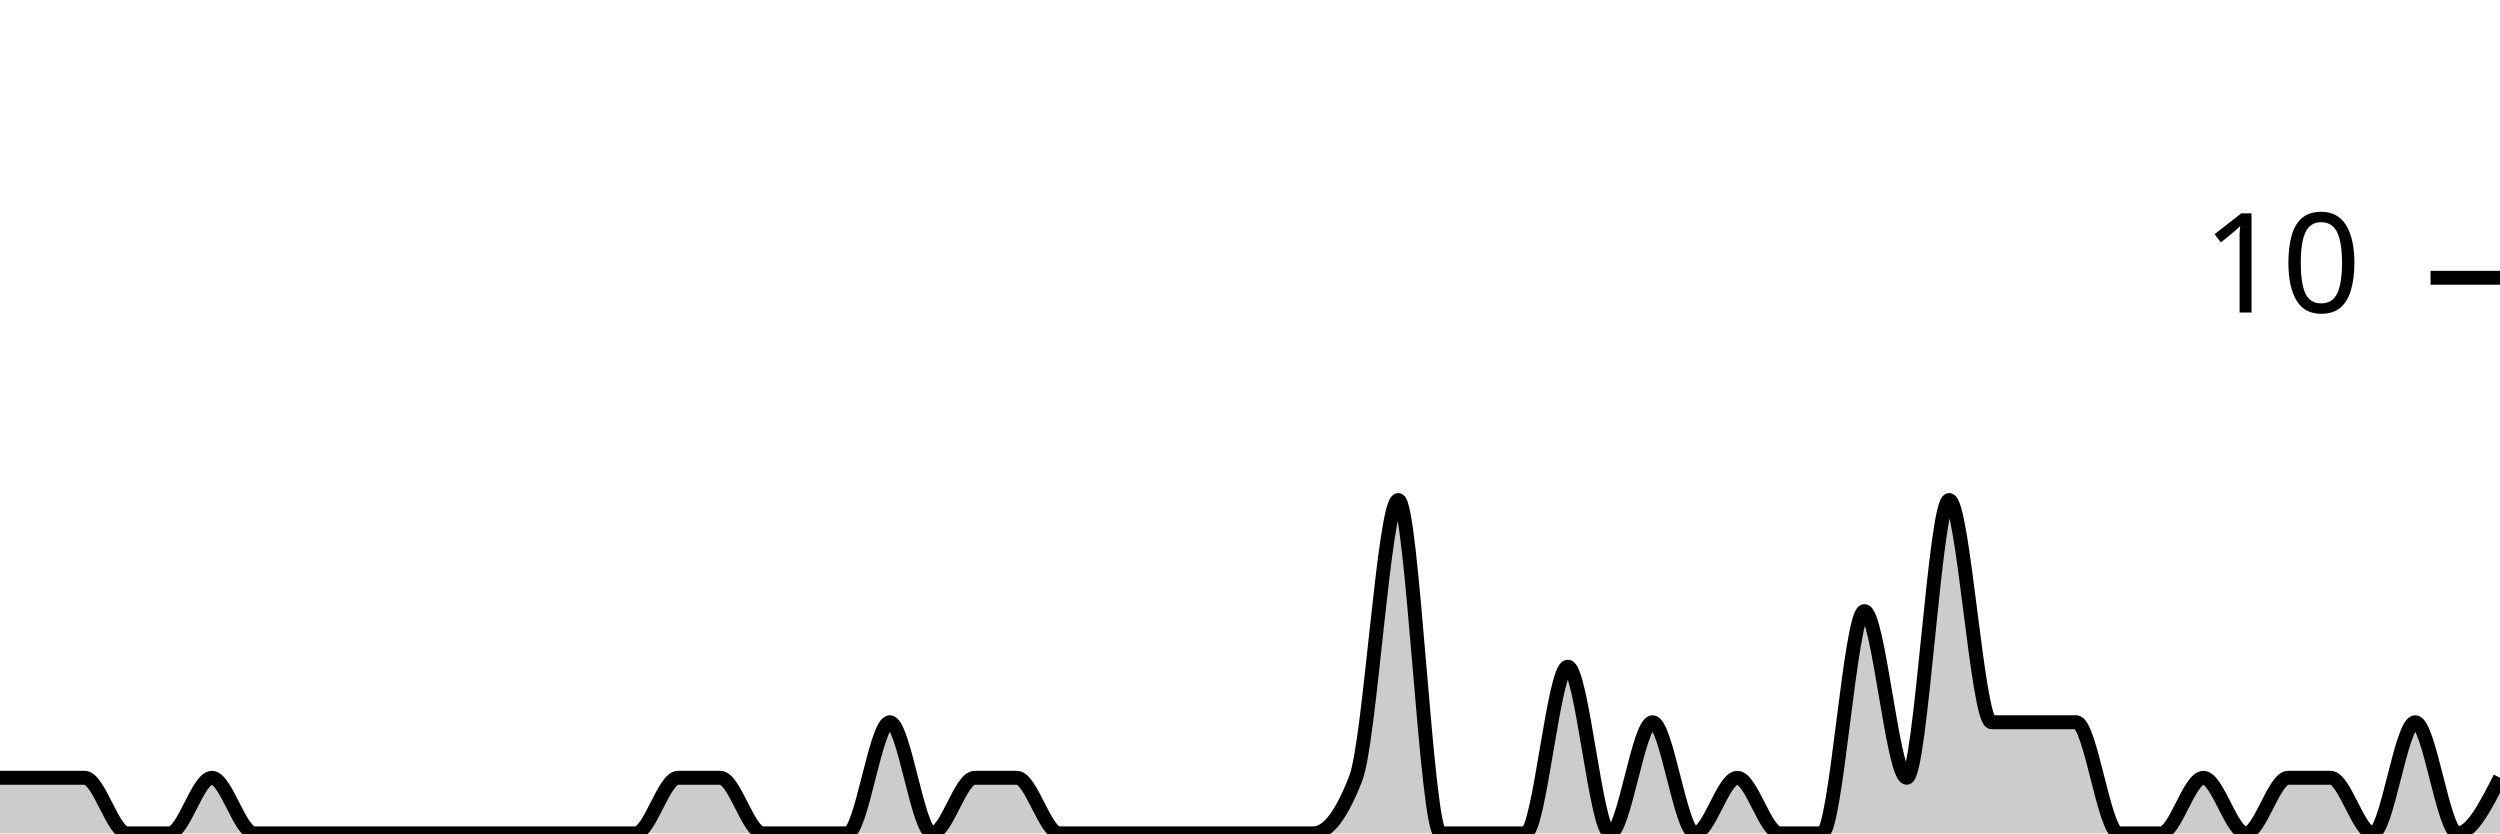
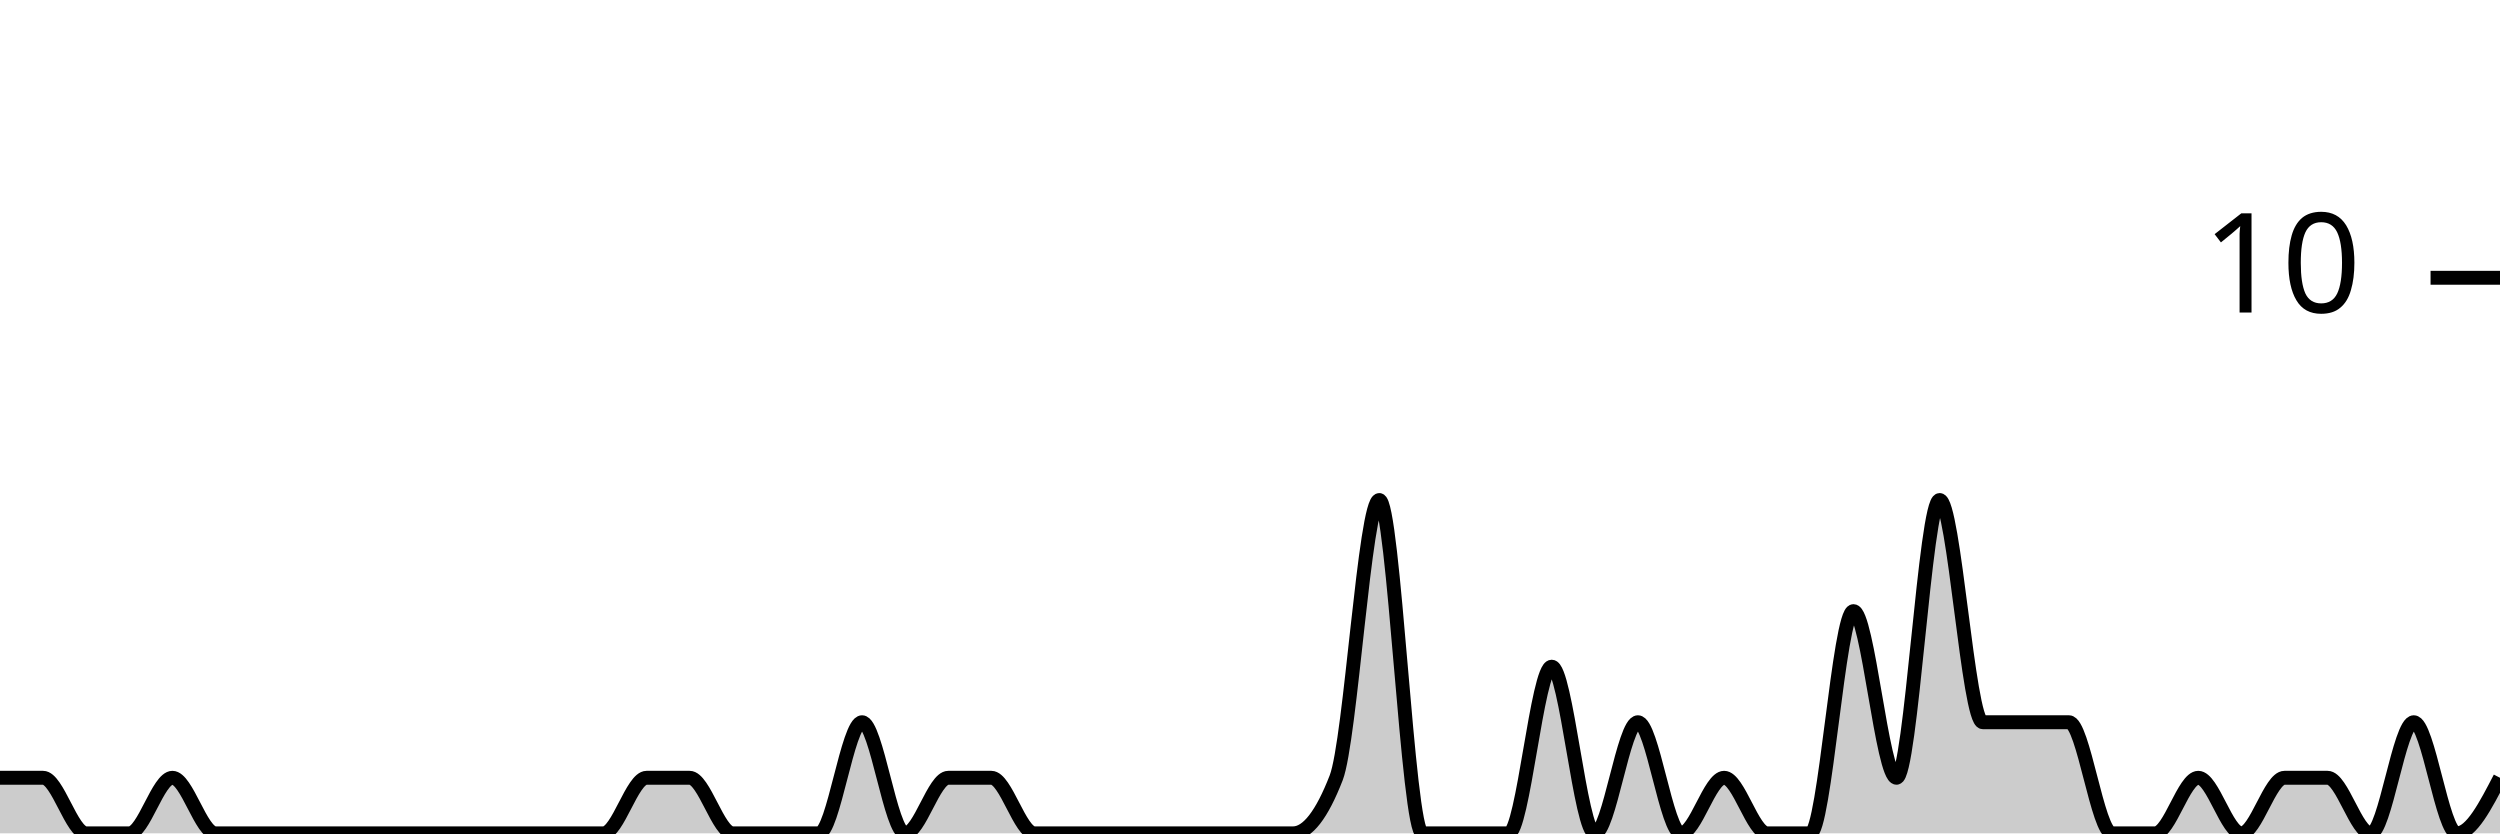
<svg xmlns="http://www.w3.org/2000/svg" viewBox="0 0 180 60">
  <g transform="translate(0,20)">
-     <path class="area" fill="rgba(0, 0, 0, 0.2)" d="M0,36C1.017,36,2.034,36,3.051,36C4.068,36,5.085,36,6.102,36C7.119,36,8.136,40,9.153,40C10.169,40,11.186,40,12.203,40C13.22,40,14.237,36,15.254,36C16.271,36,17.288,40,18.305,40C19.322,40,20.339,40,21.356,40C22.373,40,23.39,40,24.407,40C25.424,40,26.441,40,27.458,40C28.475,40,29.492,40,30.508,40C31.525,40,32.542,40,33.559,40C34.576,40,35.593,40,36.61,40C37.627,40,38.644,40,39.661,40C40.678,40,41.695,40,42.712,40C43.729,40,44.746,40,45.763,40C46.78,40,47.797,36,48.814,36C49.831,36,50.847,36,51.864,36C52.881,36,53.898,40,54.915,40C55.932,40,56.949,40,57.966,40C58.983,40,60,40,61.017,40C62.034,40,63.051,32,64.068,32C65.085,32,66.102,40,67.119,40C68.136,40,69.153,36,70.169,36C71.186,36,72.203,36,73.22,36C74.237,36,75.254,40,76.271,40C77.288,40,78.305,40,79.322,40C80.339,40,81.356,40,82.373,40C83.39,40,84.407,40,85.424,40C86.441,40,87.458,40,88.475,40C89.492,40,90.508,40,91.525,40C92.542,40,93.559,40,94.576,40C95.593,40,96.61,38.667,97.627,36C98.644,33.333,99.661,16,100.678,16C101.695,16,102.712,40,103.729,40C104.746,40,105.763,40,106.78,40C107.797,40,108.814,40,109.831,40C110.847,40,111.864,28,112.881,28C113.898,28,114.915,40,115.932,40C116.949,40,117.966,32,118.983,32C120,32,121.017,40,122.034,40C123.051,40,124.068,36,125.085,36C126.102,36,127.119,40,128.136,40C129.153,40,130.169,40,131.186,40C132.203,40,133.22,24,134.237,24C135.254,24,136.271,36,137.288,36C138.305,36,139.322,16,140.339,16C141.356,16,142.373,32,143.39,32C144.407,32,145.424,32,146.441,32C147.458,32,148.475,32,149.492,32C150.508,32,151.525,40,152.542,40C153.559,40,154.576,40,155.593,40C156.61,40,157.627,36,158.644,36C159.661,36,160.678,40,161.695,40C162.712,40,163.729,36,164.746,36C165.763,36,166.78,36,167.797,36C168.814,36,169.831,40,170.847,40C171.864,40,172.881,32,173.898,32C174.915,32,175.932,40,176.949,40C177.966,40,178.983,38,180,36L180,40C178.983,40,177.966,40,176.949,40C175.932,40,174.915,40,173.898,40C172.881,40,171.864,40,170.847,40C169.831,40,168.814,40,167.797,40C166.78,40,165.763,40,164.746,40C163.729,40,162.712,40,161.695,40C160.678,40,159.661,40,158.644,40C157.627,40,156.61,40,155.593,40C154.576,40,153.559,40,152.542,40C151.525,40,150.508,40,149.492,40C148.475,40,147.458,40,146.441,40C145.424,40,144.407,40,143.39,40C142.373,40,141.356,40,140.339,40C139.322,40,138.305,40,137.288,40C136.271,40,135.254,40,134.237,40C133.22,40,132.203,40,131.186,40C130.169,40,129.153,40,128.136,40C127.119,40,126.102,40,125.085,40C124.068,40,123.051,40,122.034,40C121.017,40,120,40,118.983,40C117.966,40,116.949,40,115.932,40C114.915,40,113.898,40,112.881,40C111.864,40,110.847,40,109.831,40C108.814,40,107.797,40,106.78,40C105.763,40,104.746,40,103.729,40C102.712,40,101.695,40,100.678,40C99.661,40,98.644,40,97.627,40C96.61,40,95.593,40,94.576,40C93.559,40,92.542,40,91.525,40C90.508,40,89.492,40,88.475,40C87.458,40,86.441,40,85.424,40C84.407,40,83.39,40,82.373,40C81.356,40,80.339,40,79.322,40C78.305,40,77.288,40,76.271,40C75.254,40,74.237,40,73.22,40C72.203,40,71.186,40,70.169,40C69.153,40,68.136,40,67.119,40C66.102,40,65.085,40,64.068,40C63.051,40,62.034,40,61.017,40C60,40,58.983,40,57.966,40C56.949,40,55.932,40,54.915,40C53.898,40,52.881,40,51.864,40C50.847,40,49.831,40,48.814,40C47.797,40,46.78,40,45.763,40C44.746,40,43.729,40,42.712,40C41.695,40,40.678,40,39.661,40C38.644,40,37.627,40,36.61,40C35.593,40,34.576,40,33.559,40C32.542,40,31.525,40,30.508,40C29.492,40,28.475,40,27.458,40C26.441,40,25.424,40,24.407,40C23.39,40,22.373,40,21.356,40C20.339,40,19.322,40,18.305,40C17.288,40,16.271,40,15.254,40C14.237,40,13.22,40,12.203,40C11.186,40,10.169,40,9.153,40C8.136,40,7.119,40,6.102,40C5.085,40,4.068,40,3.051,40C2.034,40,1.017,40,0,40Z" />
-     <path class="line" stroke="black" fill="none" d="M0,36C1.017,36,2.034,36,3.051,36C4.068,36,5.085,36,6.102,36C7.119,36,8.136,40,9.153,40C10.169,40,11.186,40,12.203,40C13.22,40,14.237,36,15.254,36C16.271,36,17.288,40,18.305,40C19.322,40,20.339,40,21.356,40C22.373,40,23.39,40,24.407,40C25.424,40,26.441,40,27.458,40C28.475,40,29.492,40,30.508,40C31.525,40,32.542,40,33.559,40C34.576,40,35.593,40,36.61,40C37.627,40,38.644,40,39.661,40C40.678,40,41.695,40,42.712,40C43.729,40,44.746,40,45.763,40C46.78,40,47.797,36,48.814,36C49.831,36,50.847,36,51.864,36C52.881,36,53.898,40,54.915,40C55.932,40,56.949,40,57.966,40C58.983,40,60,40,61.017,40C62.034,40,63.051,32,64.068,32C65.085,32,66.102,40,67.119,40C68.136,40,69.153,36,70.169,36C71.186,36,72.203,36,73.22,36C74.237,36,75.254,40,76.271,40C77.288,40,78.305,40,79.322,40C80.339,40,81.356,40,82.373,40C83.39,40,84.407,40,85.424,40C86.441,40,87.458,40,88.475,40C89.492,40,90.508,40,91.525,40C92.542,40,93.559,40,94.576,40C95.593,40,96.61,38.667,97.627,36C98.644,33.333,99.661,16,100.678,16C101.695,16,102.712,40,103.729,40C104.746,40,105.763,40,106.78,40C107.797,40,108.814,40,109.831,40C110.847,40,111.864,28,112.881,28C113.898,28,114.915,40,115.932,40C116.949,40,117.966,32,118.983,32C120,32,121.017,40,122.034,40C123.051,40,124.068,36,125.085,36C126.102,36,127.119,40,128.136,40C129.153,40,130.169,40,131.186,40C132.203,40,133.22,24,134.237,24C135.254,24,136.271,36,137.288,36C138.305,36,139.322,16,140.339,16C141.356,16,142.373,32,143.39,32C144.407,32,145.424,32,146.441,32C147.458,32,148.475,32,149.492,32C150.508,32,151.525,40,152.542,40C153.559,40,154.576,40,155.593,40C156.61,40,157.627,36,158.644,36C159.661,36,160.678,40,161.695,40C162.712,40,163.729,36,164.746,36C165.763,36,166.78,36,167.797,36C168.814,36,169.831,40,170.847,40C171.864,40,172.881,32,173.898,32C174.915,32,175.932,40,176.949,40C177.966,40,178.983,38,180,36" />
+     <path class="area" fill="rgba(0, 0, 0, 0.2)" d="M0,36C1.034,36,2.069,36,3.103,36C4.138,36,5.172,40,6.207,40C7.241,40,8.276,40,9.31,40C10.345,40,11.379,36,12.414,36C13.448,36,14.483,40,15.517,40C16.552,40,17.586,40,18.621,40C19.655,40,20.69,40,21.724,40C22.759,40,23.793,40,24.828,40C25.862,40,26.897,40,27.931,40C28.966,40,30,40,31.034,40C32.069,40,33.103,40,34.138,40C35.172,40,36.207,40,37.241,40C38.276,40,39.31,40,40.345,40C41.379,40,42.414,40,43.448,40C44.483,40,45.517,36,46.552,36C47.586,36,48.621,36,49.655,36C50.69,36,51.724,40,52.759,40C53.793,40,54.828,40,55.862,40C56.897,40,57.931,40,58.966,40C60,40,61.034,32,62.069,32C63.103,32,64.138,40,65.172,40C66.207,40,67.241,36,68.276,36C69.31,36,70.345,36,71.379,36C72.414,36,73.448,40,74.483,40C75.517,40,76.552,40,77.586,40C78.621,40,79.655,40,80.69,40C81.724,40,82.759,40,83.793,40C84.828,40,85.862,40,86.897,40C87.931,40,88.966,40,90,40C91.034,40,92.069,40,93.103,40C94.138,40,95.172,38.667,96.207,36C97.241,33.333,98.276,16,99.31,16C100.345,16,101.379,40,102.414,40C103.448,40,104.483,40,105.517,40C106.552,40,107.586,40,108.621,40C109.655,40,110.69,28,111.724,28C112.759,28,113.793,40,114.828,40C115.862,40,116.897,32,117.931,32C118.966,32,120,40,121.034,40C122.069,40,123.103,36,124.138,36C125.172,36,126.207,40,127.241,40C128.276,40,129.31,40,130.345,40C131.379,40,132.414,24,133.448,24C134.483,24,135.517,36,136.552,36C137.586,36,138.621,16,139.655,16C140.69,16,141.724,32,142.759,32C143.793,32,144.828,32,145.862,32C146.897,32,147.931,32,148.966,32C150,32,151.034,40,152.069,40C153.103,40,154.138,40,155.172,40C156.207,40,157.241,36,158.276,36C159.31,36,160.345,40,161.379,40C162.414,40,163.448,36,164.483,36C165.517,36,166.552,36,167.586,36C168.621,36,169.655,40,170.69,40C171.724,40,172.759,32,173.793,32C174.828,32,175.862,40,176.897,40C177.931,40,178.966,38,180,36L180,40C178.966,40,177.931,40,176.897,40C175.862,40,174.828,40,173.793,40C172.759,40,171.724,40,170.69,40C169.655,40,168.621,40,167.586,40C166.552,40,165.517,40,164.483,40C163.448,40,162.414,40,161.379,40C160.345,40,159.31,40,158.276,40C157.241,40,156.207,40,155.172,40C154.138,40,153.103,40,152.069,40C151.034,40,150,40,148.966,40C147.931,40,146.897,40,145.862,40C144.828,40,143.793,40,142.759,40C141.724,40,140.69,40,139.655,40C138.621,40,137.586,40,136.552,40C135.517,40,134.483,40,133.448,40C132.414,40,131.379,40,130.345,40C129.31,40,128.276,40,127.241,40C126.207,40,125.172,40,124.138,40C123.103,40,122.069,40,121.034,40C120,40,118.966,40,117.931,40C116.897,40,115.862,40,114.828,40C113.793,40,112.759,40,111.724,40C110.69,40,109.655,40,108.621,40C107.586,40,106.552,40,105.517,40C104.483,40,103.448,40,102.414,40C101.379,40,100.345,40,99.31,40C98.276,40,97.241,40,96.207,40C95.172,40,94.138,40,93.103,40C92.069,40,91.034,40,90,40C88.966,40,87.931,40,86.897,40C85.862,40,84.828,40,83.793,40C82.759,40,81.724,40,80.69,40C79.655,40,78.621,40,77.586,40C76.552,40,75.517,40,74.483,40C73.448,40,72.414,40,71.379,40C70.345,40,69.31,40,68.276,40C67.241,40,66.207,40,65.172,40C64.138,40,63.103,40,62.069,40C61.034,40,60,40,58.966,40C57.931,40,56.897,40,55.862,40C54.828,40,53.793,40,52.759,40C51.724,40,50.69,40,49.655,40C48.621,40,47.586,40,46.552,40C45.517,40,44.483,40,43.448,40C42.414,40,41.379,40,40.345,40C39.31,40,38.276,40,37.241,40C36.207,40,35.172,40,34.138,40C33.103,40,32.069,40,31.034,40C30,40,28.966,40,27.931,40C26.897,40,25.862,40,24.828,40C23.793,40,22.759,40,21.724,40C20.69,40,19.655,40,18.621,40C17.586,40,16.552,40,15.517,40C14.483,40,13.448,40,12.414,40C11.379,40,10.345,40,9.31,40C8.276,40,7.241,40,6.207,40C5.172,40,4.138,40,3.103,40C2.069,40,1.034,40,0,40Z" />
+     <path class="line" stroke="black" fill="none" d="M0,36C1.034,36,2.069,36,3.103,36C4.138,36,5.172,40,6.207,40C7.241,40,8.276,40,9.31,40C10.345,40,11.379,36,12.414,36C13.448,36,14.483,40,15.517,40C16.552,40,17.586,40,18.621,40C19.655,40,20.69,40,21.724,40C22.759,40,23.793,40,24.828,40C25.862,40,26.897,40,27.931,40C28.966,40,30,40,31.034,40C32.069,40,33.103,40,34.138,40C35.172,40,36.207,40,37.241,40C38.276,40,39.31,40,40.345,40C41.379,40,42.414,40,43.448,40C44.483,40,45.517,36,46.552,36C47.586,36,48.621,36,49.655,36C50.69,36,51.724,40,52.759,40C53.793,40,54.828,40,55.862,40C56.897,40,57.931,40,58.966,40C60,40,61.034,32,62.069,32C63.103,32,64.138,40,65.172,40C66.207,40,67.241,36,68.276,36C69.31,36,70.345,36,71.379,36C72.414,36,73.448,40,74.483,40C75.517,40,76.552,40,77.586,40C78.621,40,79.655,40,80.69,40C81.724,40,82.759,40,83.793,40C84.828,40,85.862,40,86.897,40C87.931,40,88.966,40,90,40C91.034,40,92.069,40,93.103,40C94.138,40,95.172,38.667,96.207,36C97.241,33.333,98.276,16,99.31,16C100.345,16,101.379,40,102.414,40C103.448,40,104.483,40,105.517,40C106.552,40,107.586,40,108.621,40C109.655,40,110.69,28,111.724,28C112.759,28,113.793,40,114.828,40C115.862,40,116.897,32,117.931,32C118.966,32,120,40,121.034,40C122.069,40,123.103,36,124.138,36C125.172,36,126.207,40,127.241,40C128.276,40,129.31,40,130.345,40C131.379,40,132.414,24,133.448,24C134.483,24,135.517,36,136.552,36C137.586,36,138.621,16,139.655,16C140.69,16,141.724,32,142.759,32C143.793,32,144.828,32,145.862,32C146.897,32,147.931,32,148.966,32C150,32,151.034,40,152.069,40C153.103,40,154.138,40,155.172,40C156.207,40,157.241,36,158.276,36C159.31,36,160.345,40,161.379,40C162.414,40,163.448,36,164.483,36C165.517,36,166.552,36,167.586,36C168.621,36,169.655,40,170.69,40C171.724,40,172.759,32,173.793,32C174.828,32,175.862,40,176.897,40C177.931,40,178.966,38,180,36" />
    <path class="axis-ceiling" stroke-width="1" stroke="black" fill="none" d="M175,0L180,0" />
    <text class="axis-ceiling-label" font-family="sans-serif" text-anchor="end" font-size="10px" x="170" y="2.5">10</text>
  </g>
</svg>
